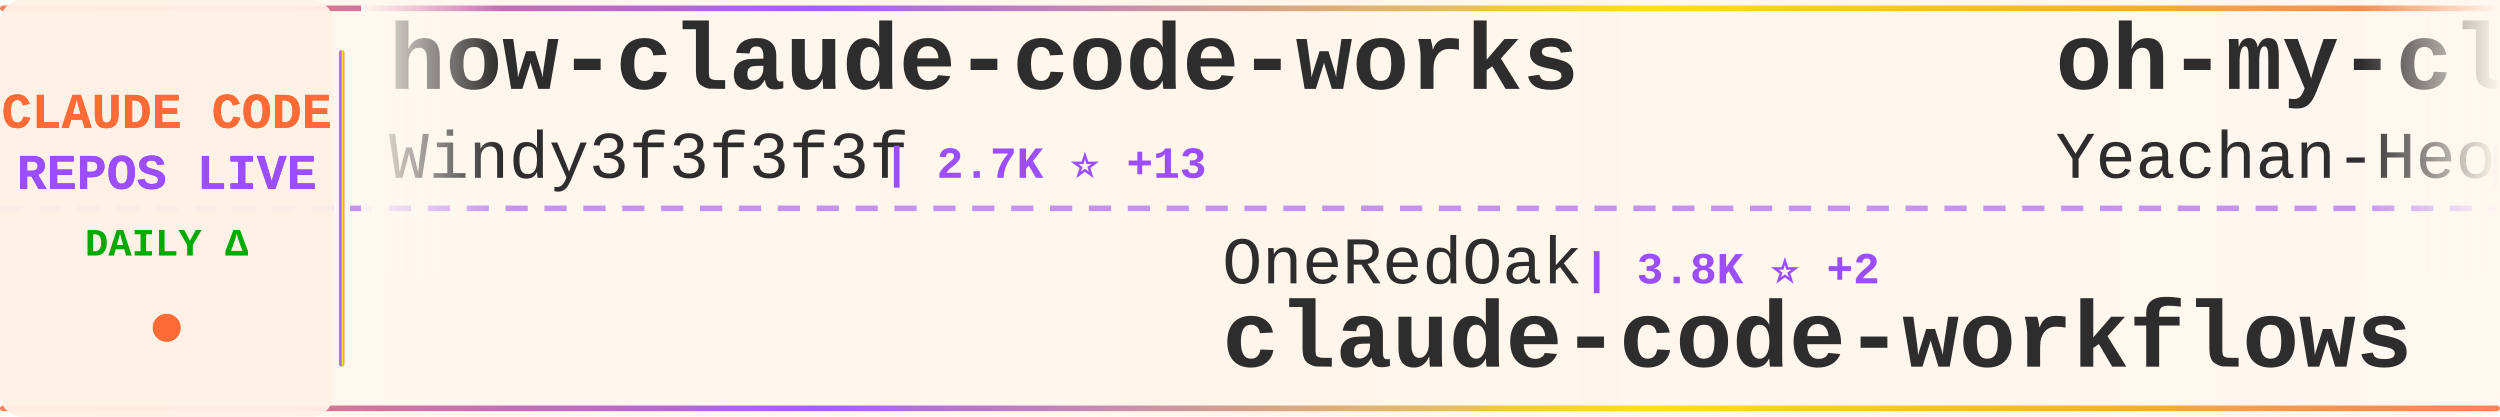
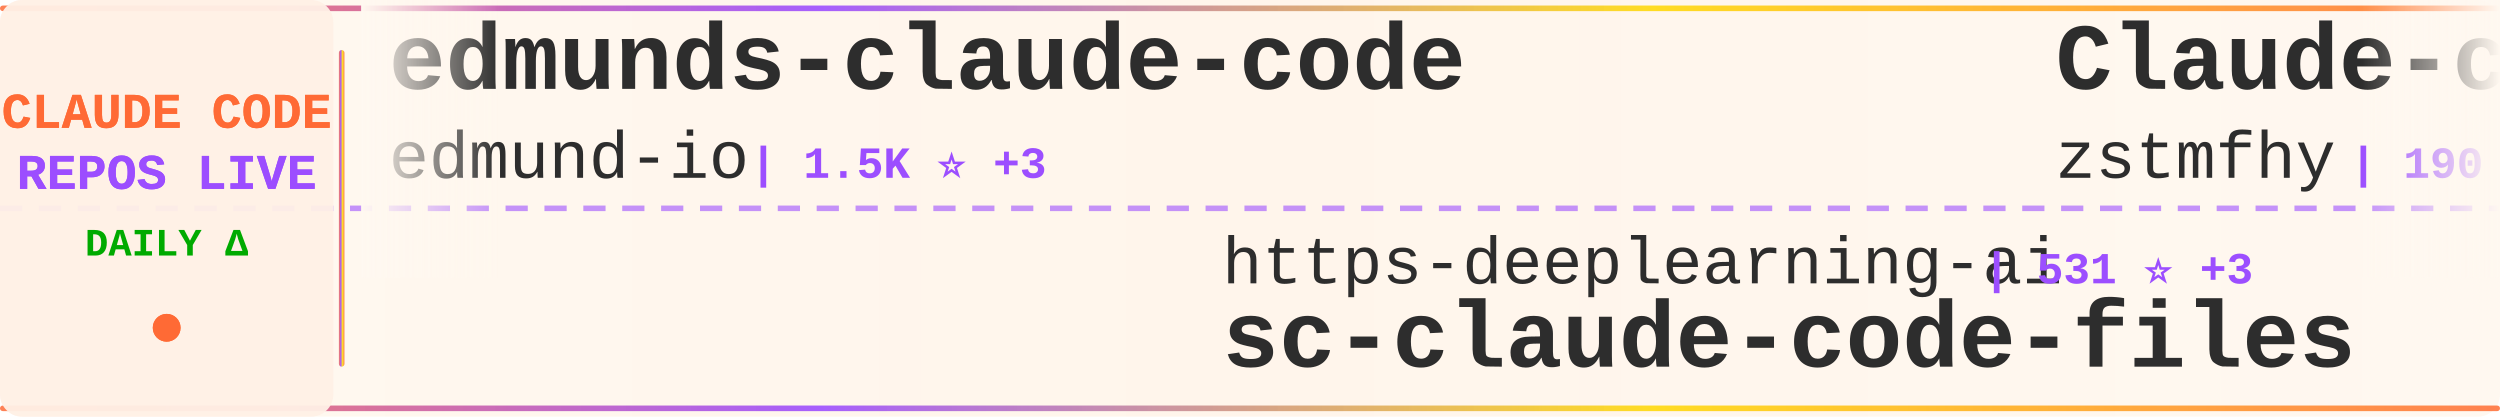
<svg xmlns="http://www.w3.org/2000/svg" width="900" height="150">
  <defs>
    <linearGradient id="tickerBg" x1="0%" y1="0%" x2="100%" y2="0%">
      <stop offset="0%" style="stop-color:#fff8f0;stop-opacity:0.98" />
      <stop offset="50%" style="stop-color:#fff5eb;stop-opacity:1" />
      <stop offset="100%" style="stop-color:#fff8f0;stop-opacity:0.98" />
    </linearGradient>
    <linearGradient id="borderGrad" x1="0%" y1="0%" x2="100%" y2="0%">
      <stop offset="0%" style="stop-color:#FF6B35;stop-opacity:0.85">
        <animate attributeName="stop-opacity" values="0.85;1;0.85" dur="2s" repeatCount="indefinite" />
      </stop>
      <stop offset="33%" style="stop-color:#9C4EFF;stop-opacity:0.9">
        <animate attributeName="stop-opacity" values="0.9;1;0.9" dur="2.2s" repeatCount="indefinite" />
      </stop>
      <stop offset="66%" style="stop-color:#FFD700;stop-opacity:0.85">
        <animate attributeName="stop-opacity" values="0.85;1;0.85" dur="1.8s" repeatCount="indefinite" />
      </stop>
      <stop offset="100%" style="stop-color:#FF6B35;stop-opacity:0.85">
        <animate attributeName="stop-opacity" values="0.85;1;0.85" dur="2s" repeatCount="indefinite" />
      </stop>
    </linearGradient>
    <filter id="textGlow">
      <feGaussianBlur stdDeviation="0.15" result="coloredBlur" />
      <feMerge>
        <feMergeNode in="coloredBlur" />
        <feMergeNode in="SourceGraphic" />
      </feMerge>
    </filter>
    <filter id="metricGlow">
      <feGaussianBlur stdDeviation="0.2" result="coloredBlur" />
      <feMerge>
        <feMergeNode in="coloredBlur" />
        <feMergeNode in="SourceGraphic" />
      </feMerge>
    </filter>
    <linearGradient id="leftFade" x1="0%" y1="0%" x2="100%" y2="0%">
      <stop offset="0%" style="stop-color:#fff8f0;stop-opacity:1" />
      <stop offset="100%" style="stop-color:#fff8f0;stop-opacity:0" />
    </linearGradient>
    <linearGradient id="rightFade" x1="0%" y1="0%" x2="100%" y2="0%">
      <stop offset="0%" style="stop-color:#fff8f0;stop-opacity:0" />
      <stop offset="100%" style="stop-color:#fff8f0;stop-opacity:1" />
    </linearGradient>
  </defs>
  <rect width="900" height="150" fill="url(#tickerBg)" rx="8" />
  <rect x="0" y="2" width="900" height="2" fill="url(#borderGrad)" rx="1" />
  <rect x="0" y="146" width="900" height="2" fill="url(#borderGrad)" rx="1" />
  <line x1="0" y1="75" x2="900" y2="75" stroke="#9C4EFF" stroke-width="2" stroke-dasharray="8 6" opacity="0.6" />
  <rect x="0" y="0" width="120" height="150" fill="#fff0e6" opacity="0.95" rx="8" />
  <text x="60" y="46" font-family="'Courier New', monospace" font-size="18" font-weight="bold" fill="#FF6B35" text-anchor="middle" filter="url(#textGlow)">
    CLAUDE CODE
  </text>
  <text x="60" y="68" font-family="'Courier New', monospace" font-size="18" font-weight="bold" fill="#9C4EFF" text-anchor="middle" filter="url(#textGlow)">
    REPOS LIVE
  </text>
  <text x="60" y="92" font-family="'Courier New', monospace" font-size="14" font-weight="bold" fill="#00aa00" text-anchor="middle">
    DAILY Δ
  </text>
  <circle cx="60" cy="118" r="5" fill="#FF6B35" filter="url(#metricGlow)">
    <animate attributeName="r" values="4;6;4" dur="1.5s" repeatCount="indefinite" />
    <animate attributeName="opacity" values="0.6;1;0.6" dur="1.5s" repeatCount="indefinite" />
  </circle>
  <rect x="122" y="18" width="2" height="114" fill="url(#borderGrad)" rx="1" />
  <clipPath id="tickerClip">
    <rect x="130" y="0" width="770" height="150" />
  </clipPath>
  <g clip-path="url(#tickerClip)">
    <g id="tickerItems">
      <animateTransform attributeName="transform" attributeType="XML" type="translate" from="0 0" to="-3000 0" dur="54s" repeatCount="indefinite" />
      <g transform="translate(0, 0)">
-         <text x="140" y="32" font-family="'Courier New', monospace" font-size="34" font-weight="bold" fill="#2d2d2d">how-claude-code-works</text>
-         <text x="140" y="64" font-family="'Courier New', monospace" font-size="24" font-weight="normal" fill="#2d2d2d" opacity="1.0">Windy3f3f3f3f</text>
-         <text x="318" y="64" font-family="'Courier New', monospace" font-size="16" font-weight="bold" fill="#9C4EFF"> | 2.7K ⭐ +13</text>
+         <text x="140" y="32" font-family="'Courier New', monospace" font-size="34" font-weight="bold" fill="#2d2d2d">edmunds-claude-code</text>
+         <text x="140" y="64" font-family="'Courier New', monospace" font-size="24" font-weight="normal" fill="#2d2d2d" opacity="1.0">edmund-io</text>
+         <text x="270" y="64" font-family="'Courier New', monospace" font-size="16" font-weight="bold" fill="#9C4EFF"> | 1.5K ⭐ +3</text>
      </g>
      <g transform="translate(300, 0)">
-         <text x="140" y="102" font-family="'Courier New', monospace" font-size="24" font-weight="normal" fill="#2d2d2d" opacity="1.0">OneRedOak</text>
-         <text x="270" y="102" font-family="'Courier New', monospace" font-size="16" font-weight="bold" fill="#9C4EFF"> | 3.8K ⭐ +2</text>
-         <text x="140" y="132" font-family="'Courier New', monospace" font-size="34" font-weight="bold" fill="#2d2d2d">claude-code-workflows</text>
+         <text x="140" y="102" font-family="'Courier New', monospace" font-size="24" font-weight="normal" fill="#2d2d2d" opacity="1.0">https-deeplearning-ai</text>
+         <text x="414" y="102" font-family="'Courier New', monospace" font-size="16" font-weight="bold" fill="#9C4EFF"> | 531 ⭐ +3</text>
+         <text x="140" y="132" font-family="'Courier New', monospace" font-size="34" font-weight="bold" fill="#2d2d2d">sc-claude-code-files</text>
      </g>
      <g transform="translate(600, 0)">
-         <text x="140" y="32" font-family="'Courier New', monospace" font-size="34" font-weight="bold" fill="#2d2d2d">oh-my-claudecode</text>
-         <text x="140" y="64" font-family="'Courier New', monospace" font-size="24" font-weight="normal" fill="#2d2d2d" opacity="1.0">Yeachan-Heo</text>
-         <text x="294" y="64" font-family="'Courier New', monospace" font-size="16" font-weight="bold" fill="#9C4EFF"> | 36.6K ⭐ +64</text>
+         <text x="140" y="32" font-family="'Courier New', monospace" font-size="34" font-weight="bold" fill="#2d2d2d">Claude-code</text>
+         <text x="140" y="64" font-family="'Courier New', monospace" font-size="24" font-weight="normal" fill="#2d2d2d" opacity="1.0">zstmfhy</text>
+         <text x="246" y="64" font-family="'Courier New', monospace" font-size="16" font-weight="bold" fill="#9C4EFF"> | 190 ⭐</text>
      </g>
      <g transform="translate(900, 0)">
-         <text x="140" y="102" font-family="'Courier New', monospace" font-size="24" font-weight="normal" fill="#2d2d2d" opacity="1.0">guanshan</text>
-         <text x="258" y="102" font-family="'Courier New', monospace" font-size="16" font-weight="bold" fill="#9C4EFF"> | 60 ⭐</text>
-         <text x="140" y="132" font-family="'Courier New', monospace" font-size="34" font-weight="bold" fill="#2d2d2d">ClaudeCode</text>
+         <text x="140" y="102" font-family="'Courier New', monospace" font-size="24" font-weight="normal" fill="#2d2d2d" opacity="1.0">digitalsamba</text>
+         <text x="306" y="102" font-family="'Courier New', monospace" font-size="16" font-weight="bold" fill="#9C4EFF"> | 1.5K ⭐ +8</text>
+         <text x="140" y="132" font-family="'Courier New', monospace" font-size="34" font-weight="bold" fill="#2d2d2d">claude-code-video-toolki...</text>
      </g>
      <g transform="translate(1200, 0)">
-         <text x="140" y="32" font-family="'Courier New', monospace" font-size="34" font-weight="bold" fill="#2d2d2d">Claude-Code-Game-Studios</text>
-         <text x="140" y="64" font-family="'Courier New', monospace" font-size="24" font-weight="normal" fill="#2d2d2d" opacity="1.0">Donchitos</text>
-         <text x="270" y="64" font-family="'Courier New', monospace" font-size="16" font-weight="bold" fill="#9C4EFF"> | 21.8K ⭐ +74</text>
+         <text x="140" y="32" font-family="'Courier New', monospace" font-size="34" font-weight="bold" fill="#2d2d2d">claude-code-guide</text>
+         <text x="140" y="64" font-family="'Courier New', monospace" font-size="24" font-weight="normal" fill="#2d2d2d" opacity="1.0">zebbern</text>
+         <text x="246" y="64" font-family="'Courier New', monospace" font-size="16" font-weight="bold" fill="#9C4EFF"> | 4.3K ⭐ +2</text>
      </g>
      <g transform="translate(1500, 0)">
-         <text x="140" y="102" font-family="'Courier New', monospace" font-size="24" font-weight="normal" fill="#2d2d2d" opacity="1.0">pengchengneo</text>
-         <text x="306" y="102" font-family="'Courier New', monospace" font-size="16" font-weight="bold" fill="#9C4EFF"> | 1.5K ⭐ +3</text>
-         <text x="140" y="132" font-family="'Courier New', monospace" font-size="34" font-weight="bold" fill="#2d2d2d">Claude-Code</text>
+         <text x="140" y="102" font-family="'Courier New', monospace" font-size="24" font-weight="normal" fill="#2d2d2d" opacity="1.0">Maciek-roboblog</text>
+         <text x="342" y="102" font-family="'Courier New', monospace" font-size="16" font-weight="bold" fill="#9C4EFF"> | 8.2K ⭐ +7</text>
+         <text x="140" y="132" font-family="'Courier New', monospace" font-size="34" font-weight="bold" fill="#2d2d2d">Claude-Code-Usage-Monito...</text>
      </g>
      <g transform="translate(1800, 0)">
-         <text x="140" y="32" font-family="'Courier New', monospace" font-size="34" font-weight="bold" fill="#2d2d2d">claude-code-sourcemap</text>
-         <text x="140" y="64" font-family="'Courier New', monospace" font-size="24" font-weight="normal" fill="#2d2d2d" opacity="1.0">ChinaSiro</text>
-         <text x="270" y="64" font-family="'Courier New', monospace" font-size="16" font-weight="bold" fill="#9C4EFF"> | 9.4K ⭐ +10</text>
+         <text x="140" y="32" font-family="'Courier New', monospace" font-size="34" font-weight="bold" fill="#2d2d2d">claude-code-source</text>
+         <text x="140" y="64" font-family="'Courier New', monospace" font-size="24" font-weight="normal" fill="#2d2d2d" opacity="1.0">JrCx7scC</text>
+         <text x="258" y="64" font-family="'Courier New', monospace" font-size="16" font-weight="bold" fill="#9C4EFF"> | 370 ⭐</text>
      </g>
      <g transform="translate(2100, 0)">
-         <text x="140" y="102" font-family="'Courier New', monospace" font-size="24" font-weight="normal" fill="#2d2d2d" opacity="1.0">davila7</text>
-         <text x="246" y="102" font-family="'Courier New', monospace" font-size="16" font-weight="bold" fill="#9C4EFF"> | 28.1K ⭐ +30</text>
-         <text x="140" y="132" font-family="'Courier New', monospace" font-size="34" font-weight="bold" fill="#2d2d2d">claude-code-templates</text>
+         <text x="140" y="102" font-family="'Courier New', monospace" font-size="24" font-weight="normal" fill="#2d2d2d" opacity="1.0">Chachamaru127</text>
+         <text x="318" y="102" font-family="'Courier New', monospace" font-size="16" font-weight="bold" fill="#9C4EFF"> | 2.8K ⭐ +12</text>
+         <text x="140" y="132" font-family="'Courier New', monospace" font-size="34" font-weight="bold" fill="#2d2d2d">claude-code-harness</text>
      </g>
      <g transform="translate(2400, 0)">
-         <text x="140" y="32" font-family="'Courier New', monospace" font-size="34" font-weight="bold" fill="#2d2d2d">claude-code-from-scratch</text>
-         <text x="140" y="64" font-family="'Courier New', monospace" font-size="24" font-weight="normal" fill="#2d2d2d" opacity="1.0">Windy3f3f3f3f</text>
-         <text x="318" y="64" font-family="'Courier New', monospace" font-size="16" font-weight="bold" fill="#9C4EFF"> | 1.4K ⭐ +1</text>
+         <text x="140" y="32" font-family="'Courier New', monospace" font-size="34" font-weight="bold" fill="#2d2d2d">ralph-claude-code</text>
+         <text x="140" y="64" font-family="'Courier New', monospace" font-size="24" font-weight="normal" fill="#2d2d2d" opacity="1.0">frankbria</text>
+         <text x="270" y="64" font-family="'Courier New', monospace" font-size="16" font-weight="bold" fill="#9C4EFF"> | 9.4K ⭐ +13</text>
      </g>
      <g transform="translate(2700, 0)">
-         <text x="140" y="102" font-family="'Courier New', monospace" font-size="24" font-weight="normal" fill="#2d2d2d" opacity="1.0">jeremylongshore</text>
-         <text x="342" y="102" font-family="'Courier New', monospace" font-size="16" font-weight="bold" fill="#9C4EFF"> | 2.4K ⭐ +4</text>
-         <text x="140" y="132" font-family="'Courier New', monospace" font-size="34" font-weight="bold" fill="#2d2d2d">claude-code-plugins-plus...</text>
+         <text x="140" y="102" font-family="'Courier New', monospace" font-size="24" font-weight="normal" fill="#2d2d2d" opacity="1.0">Yeachan-Heo</text>
+         <text x="294" y="102" font-family="'Courier New', monospace" font-size="16" font-weight="bold" fill="#9C4EFF"> | 36.6K ⭐ +56</text>
+         <text x="140" y="132" font-family="'Courier New', monospace" font-size="34" font-weight="bold" fill="#2d2d2d">oh-my-claudecode</text>
      </g>
      <g transform="translate(3000, 0)">
-         <text x="140" y="32" font-family="'Courier New', monospace" font-size="34" font-weight="bold" fill="#2d2d2d">how-claude-code-works</text>
-         <text x="140" y="64" font-family="'Courier New', monospace" font-size="24" font-weight="normal" fill="#2d2d2d" opacity="1.0">Windy3f3f3f3f</text>
-         <text x="318" y="64" font-family="'Courier New', monospace" font-size="16" font-weight="bold" fill="#9C4EFF"> | 2.7K ⭐ +13</text>
+         <text x="140" y="32" font-family="'Courier New', monospace" font-size="34" font-weight="bold" fill="#2d2d2d">edmunds-claude-code</text>
+         <text x="140" y="64" font-family="'Courier New', monospace" font-size="24" font-weight="normal" fill="#2d2d2d" opacity="1.0">edmund-io</text>
+         <text x="270" y="64" font-family="'Courier New', monospace" font-size="16" font-weight="bold" fill="#9C4EFF"> | 1.5K ⭐ +3</text>
      </g>
      <g transform="translate(3300, 0)">
-         <text x="140" y="102" font-family="'Courier New', monospace" font-size="24" font-weight="normal" fill="#2d2d2d" opacity="1.0">OneRedOak</text>
-         <text x="270" y="102" font-family="'Courier New', monospace" font-size="16" font-weight="bold" fill="#9C4EFF"> | 3.8K ⭐ +2</text>
-         <text x="140" y="132" font-family="'Courier New', monospace" font-size="34" font-weight="bold" fill="#2d2d2d">claude-code-workflows</text>
+         <text x="140" y="102" font-family="'Courier New', monospace" font-size="24" font-weight="normal" fill="#2d2d2d" opacity="1.0">https-deeplearning-ai</text>
+         <text x="414" y="102" font-family="'Courier New', monospace" font-size="16" font-weight="bold" fill="#9C4EFF"> | 531 ⭐ +3</text>
+         <text x="140" y="132" font-family="'Courier New', monospace" font-size="34" font-weight="bold" fill="#2d2d2d">sc-claude-code-files</text>
      </g>
      <g transform="translate(3600, 0)">
-         <text x="140" y="32" font-family="'Courier New', monospace" font-size="34" font-weight="bold" fill="#2d2d2d">oh-my-claudecode</text>
-         <text x="140" y="64" font-family="'Courier New', monospace" font-size="24" font-weight="normal" fill="#2d2d2d" opacity="1.0">Yeachan-Heo</text>
-         <text x="294" y="64" font-family="'Courier New', monospace" font-size="16" font-weight="bold" fill="#9C4EFF"> | 36.6K ⭐ +64</text>
+         <text x="140" y="32" font-family="'Courier New', monospace" font-size="34" font-weight="bold" fill="#2d2d2d">Claude-code</text>
+         <text x="140" y="64" font-family="'Courier New', monospace" font-size="24" font-weight="normal" fill="#2d2d2d" opacity="1.0">zstmfhy</text>
+         <text x="246" y="64" font-family="'Courier New', monospace" font-size="16" font-weight="bold" fill="#9C4EFF"> | 190 ⭐</text>
      </g>
      <g transform="translate(3900, 0)">
-         <text x="140" y="102" font-family="'Courier New', monospace" font-size="24" font-weight="normal" fill="#2d2d2d" opacity="1.0">guanshan</text>
-         <text x="258" y="102" font-family="'Courier New', monospace" font-size="16" font-weight="bold" fill="#9C4EFF"> | 60 ⭐</text>
-         <text x="140" y="132" font-family="'Courier New', monospace" font-size="34" font-weight="bold" fill="#2d2d2d">ClaudeCode</text>
+         <text x="140" y="102" font-family="'Courier New', monospace" font-size="24" font-weight="normal" fill="#2d2d2d" opacity="1.0">digitalsamba</text>
+         <text x="306" y="102" font-family="'Courier New', monospace" font-size="16" font-weight="bold" fill="#9C4EFF"> | 1.5K ⭐ +8</text>
+         <text x="140" y="132" font-family="'Courier New', monospace" font-size="34" font-weight="bold" fill="#2d2d2d">claude-code-video-toolki...</text>
      </g>
    </g>
  </g>
  <rect x="130" y="0" width="50" height="100" fill="url(#leftFade)" />
  <rect x="850" y="0" width="50" height="100" fill="url(#rightFade)" />
</svg>
